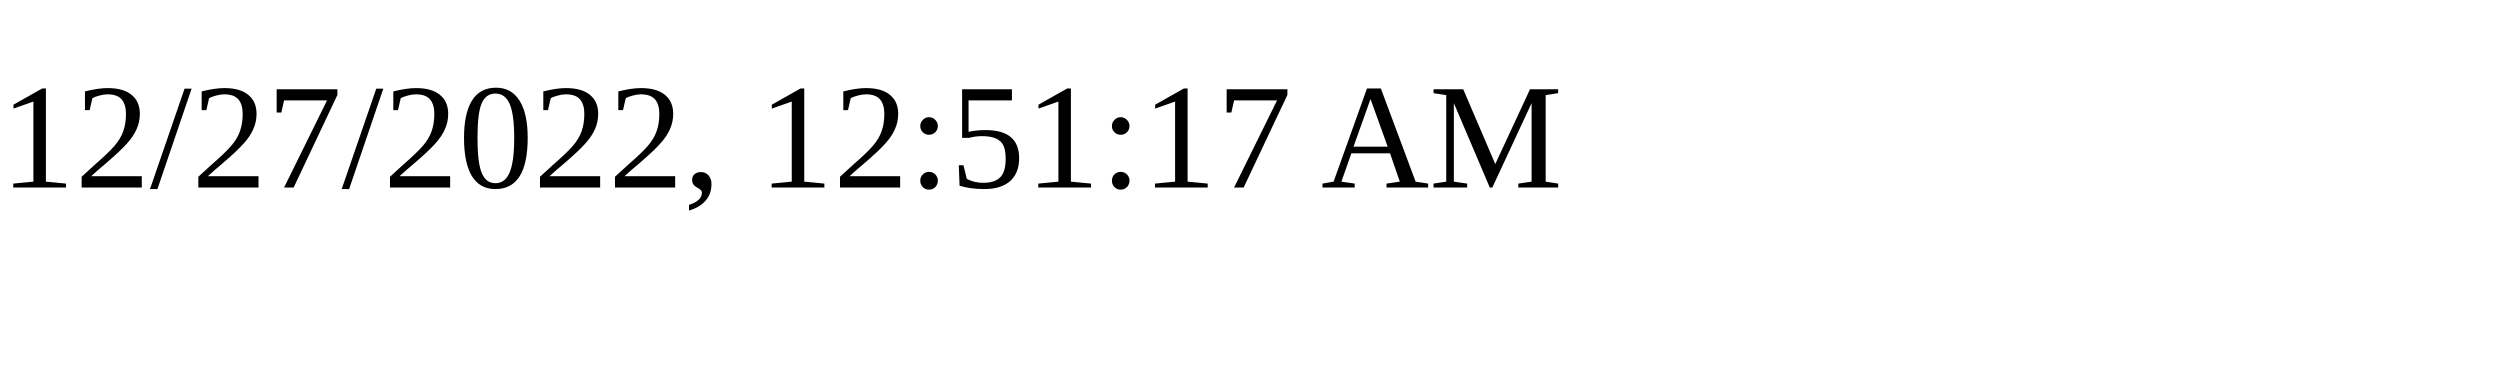
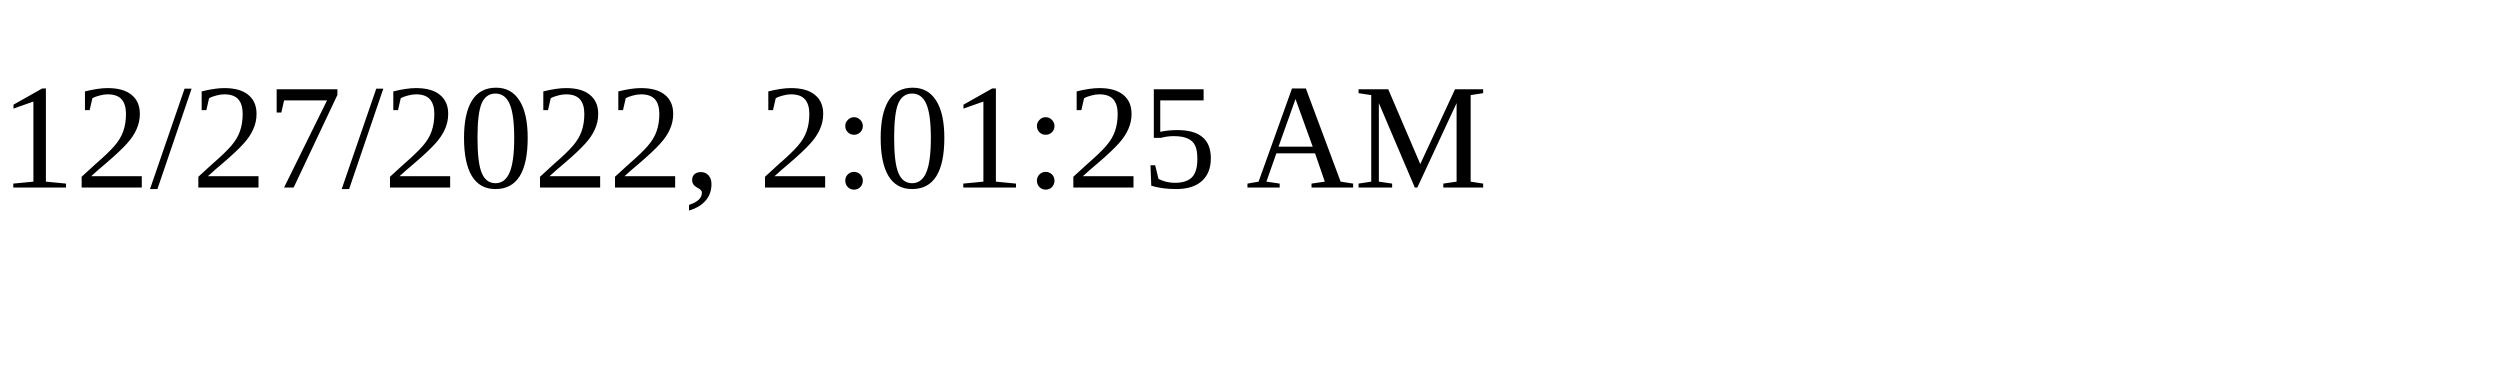
<svg xmlns="http://www.w3.org/2000/svg" height="30" width="200">
-   <text x="0" y="15">12/27/2022, 12:51:17 AM</text>
+   <text x="0" y="15">12/27/2022, 2:01:25 AM</text>
</svg>
